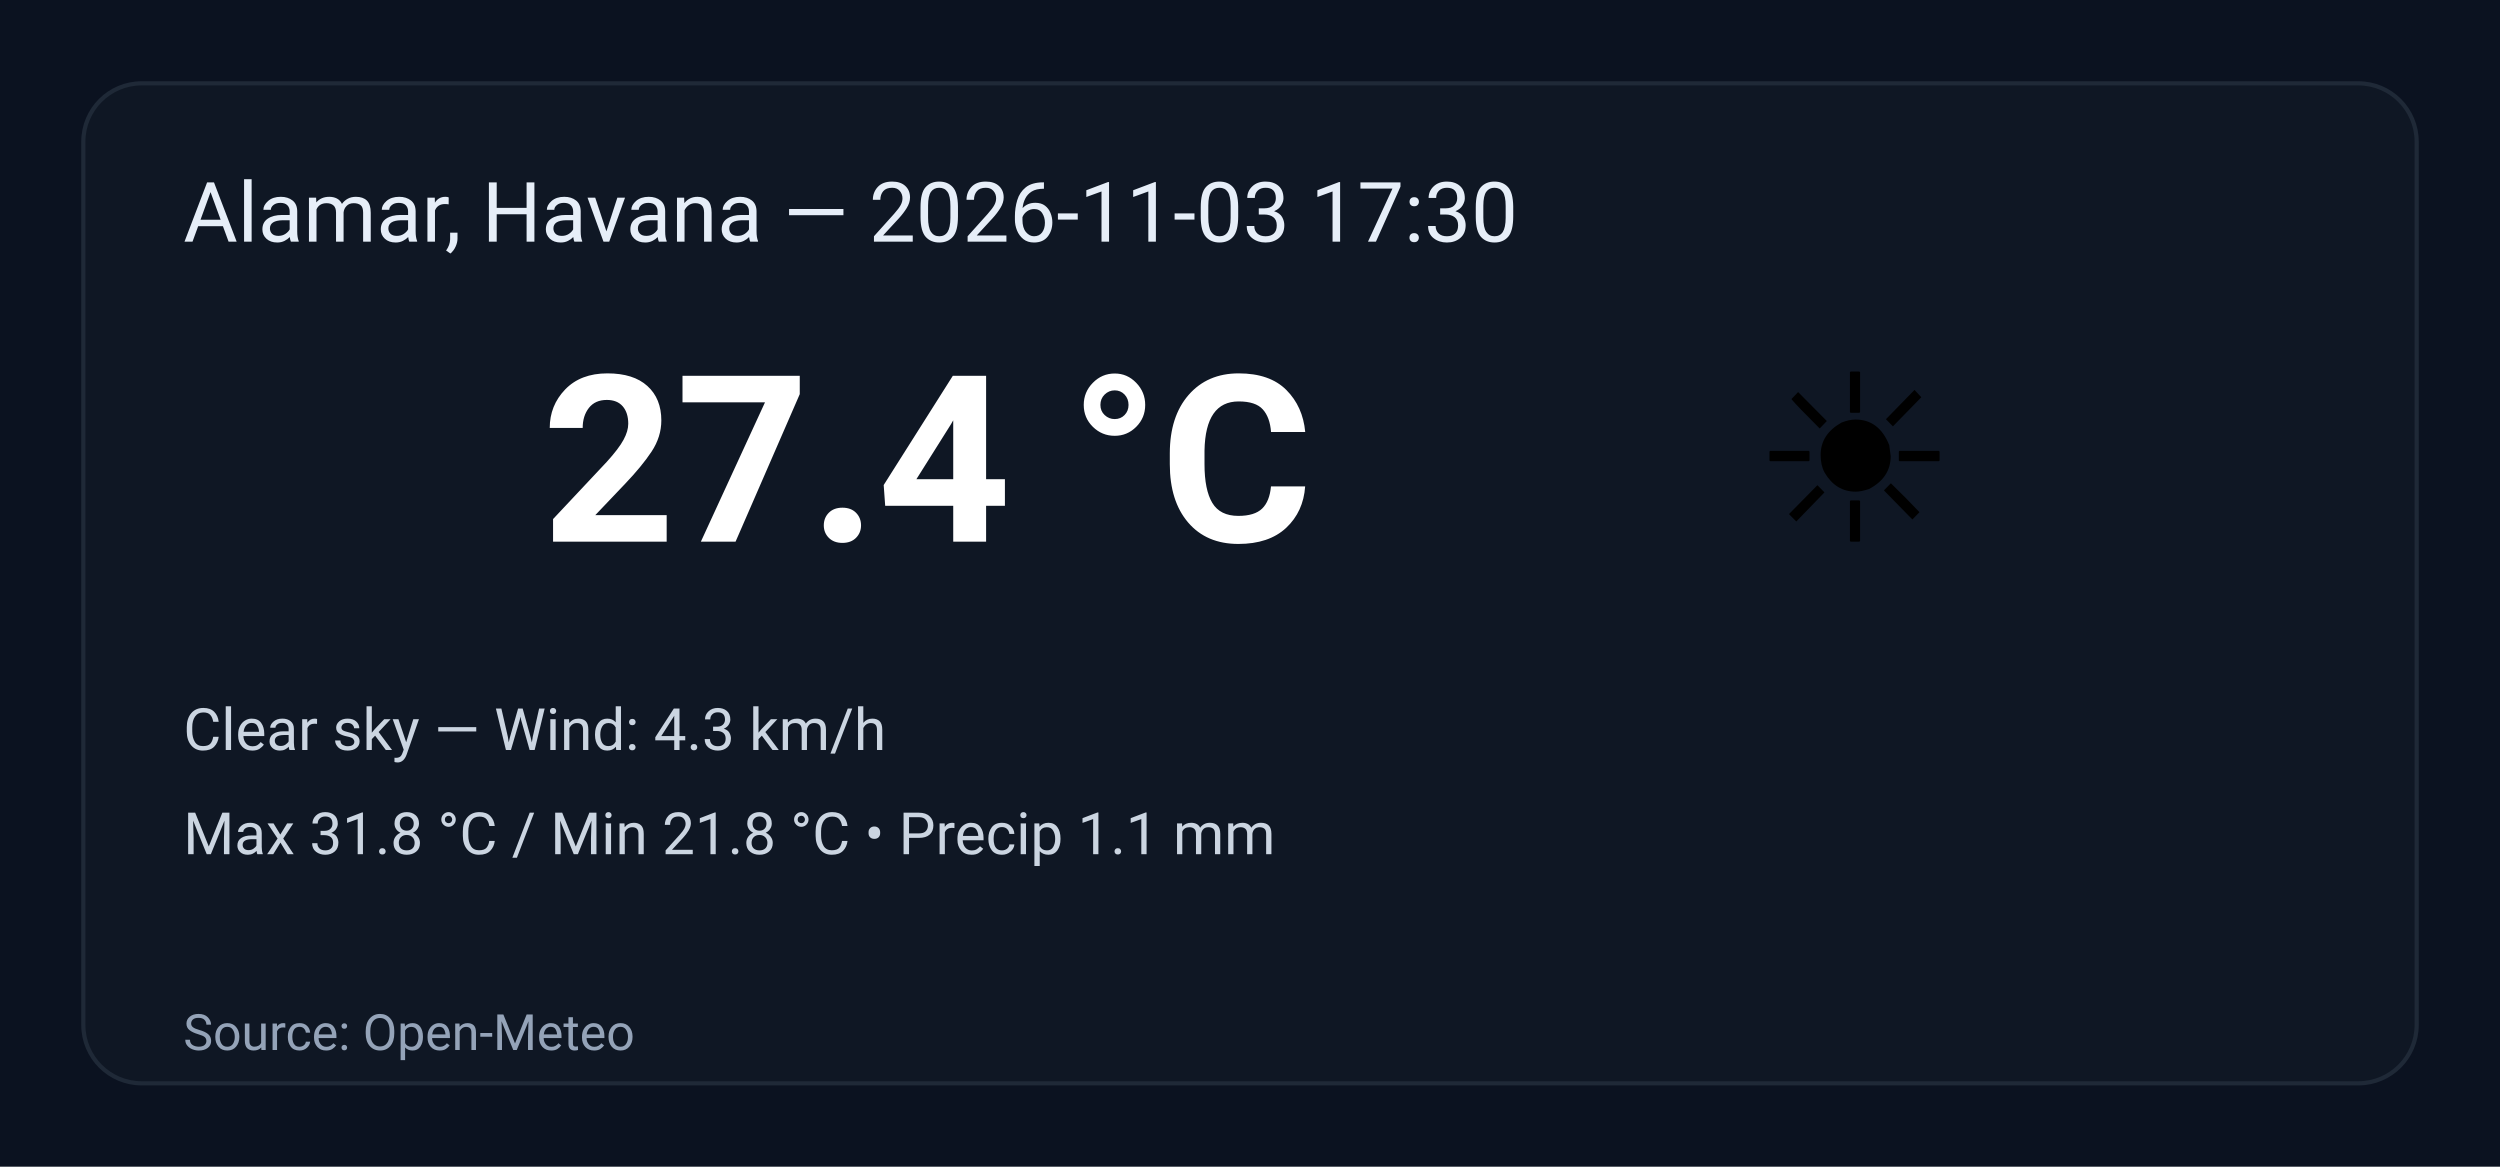
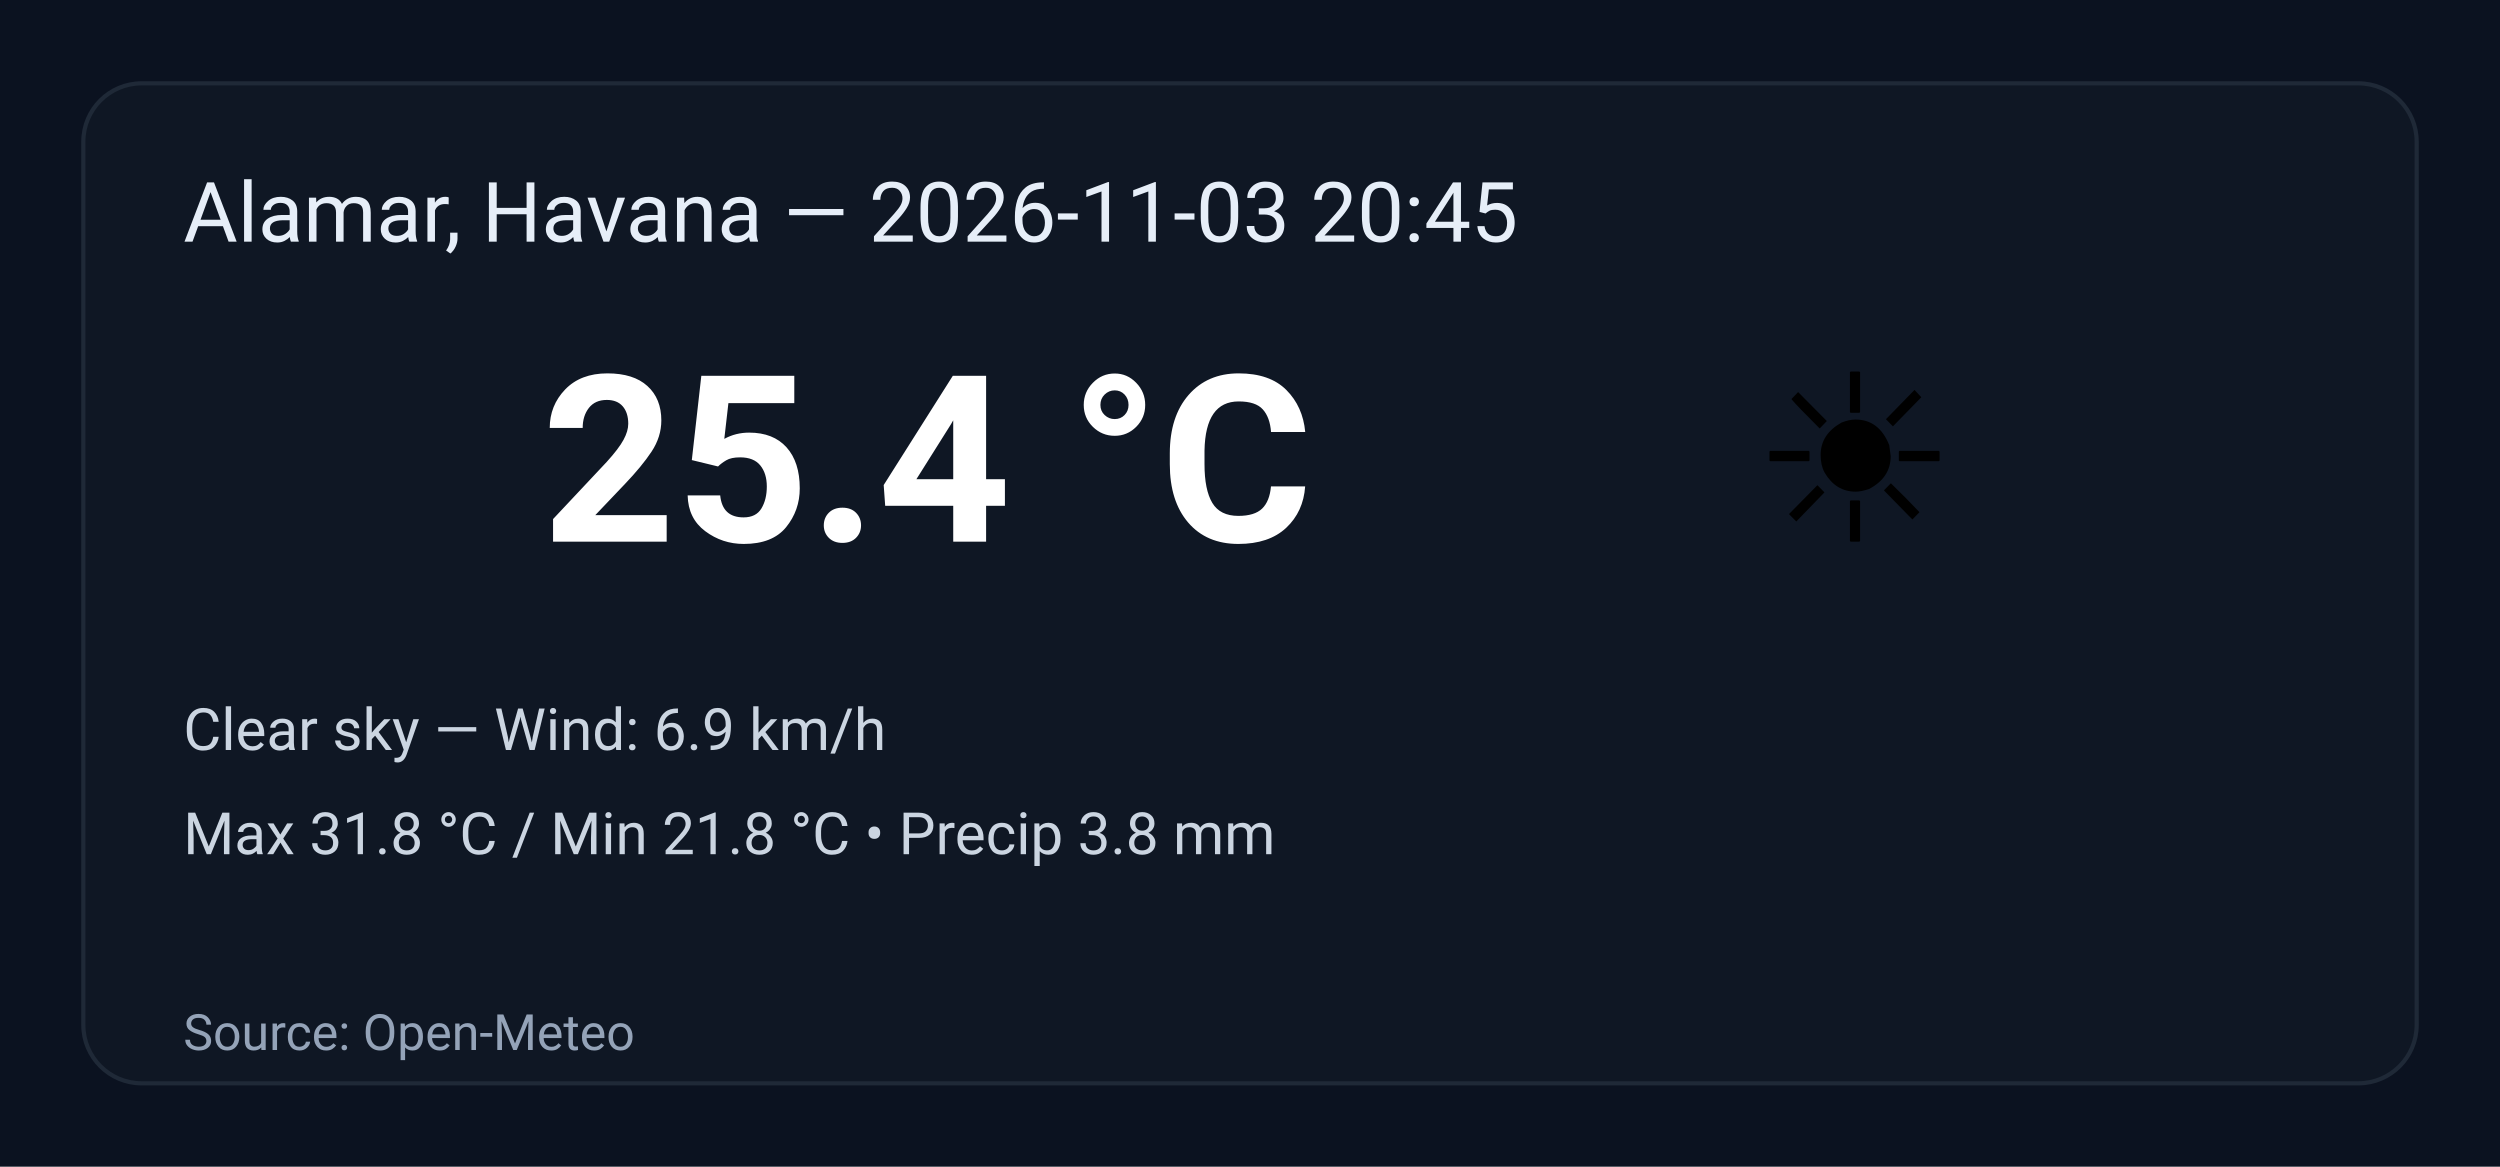
<svg xmlns="http://www.w3.org/2000/svg" width="600" height="280" viewBox="0 0 600 280" role="img" aria-label="Weather summary">
  <style>
    .bg { fill: #0b1220; }
    .card { fill: #0f1724; stroke: #1f2937; stroke-width:1; rx:14; }
    .title { font: 20px 'Segoe UI', Roboto, Arial; fill: #e6eef8; }
    .temp { font: 56px 'Segoe UI', Roboto, Arial; fill: #ffffff; font-weight:700; }
    .emoji { font-size:56px; }
    .meta { font: 14px 'Segoe UI', Roboto, Arial; fill: #cbd5e1; }
    .foot { font: 12px 'Segoe UI', Roboto, Arial; fill: #94a3b8; }
  </style>
  <rect class="bg" width="100%" height="100%" rx="0" />
  <g transform="translate(20,20)">
    <rect class="card" x="0" y="0" width="560" height="240" rx="12" />
-     <text class="title" x="24" y="38">Alamar, Havana — 2026-11-03 17:30</text>
+     <text class="title" x="24" y="38">Alamar, Havana — 2026-11-03 20:45</text>
    <text class="emoji" x="400" y="110">☀️</text>
-     <text class="temp" x="110" y="110">27.4 °C</text>
-     <text class="meta" x="24" y="160">Clear sky — Wind: 4.3 km/h</text>
-     <text class="meta" x="24" y="185">Max 31.8 °C / Min 21.8 °C  •  Precip 1.1 mm</text>
+     <text class="temp" x="110" y="110">25.4 °C</text>
+     <text class="meta" x="24" y="160">Clear sky — Wind: 6.9 km/h</text>
+     <text class="meta" x="24" y="185">Max 31.8 °C / Min 21.8 °C  •  Precip 3.8 mm</text>
    <text class="foot" x="24" y="232">Source: Open-Meteo</text>
  </g>
</svg>
